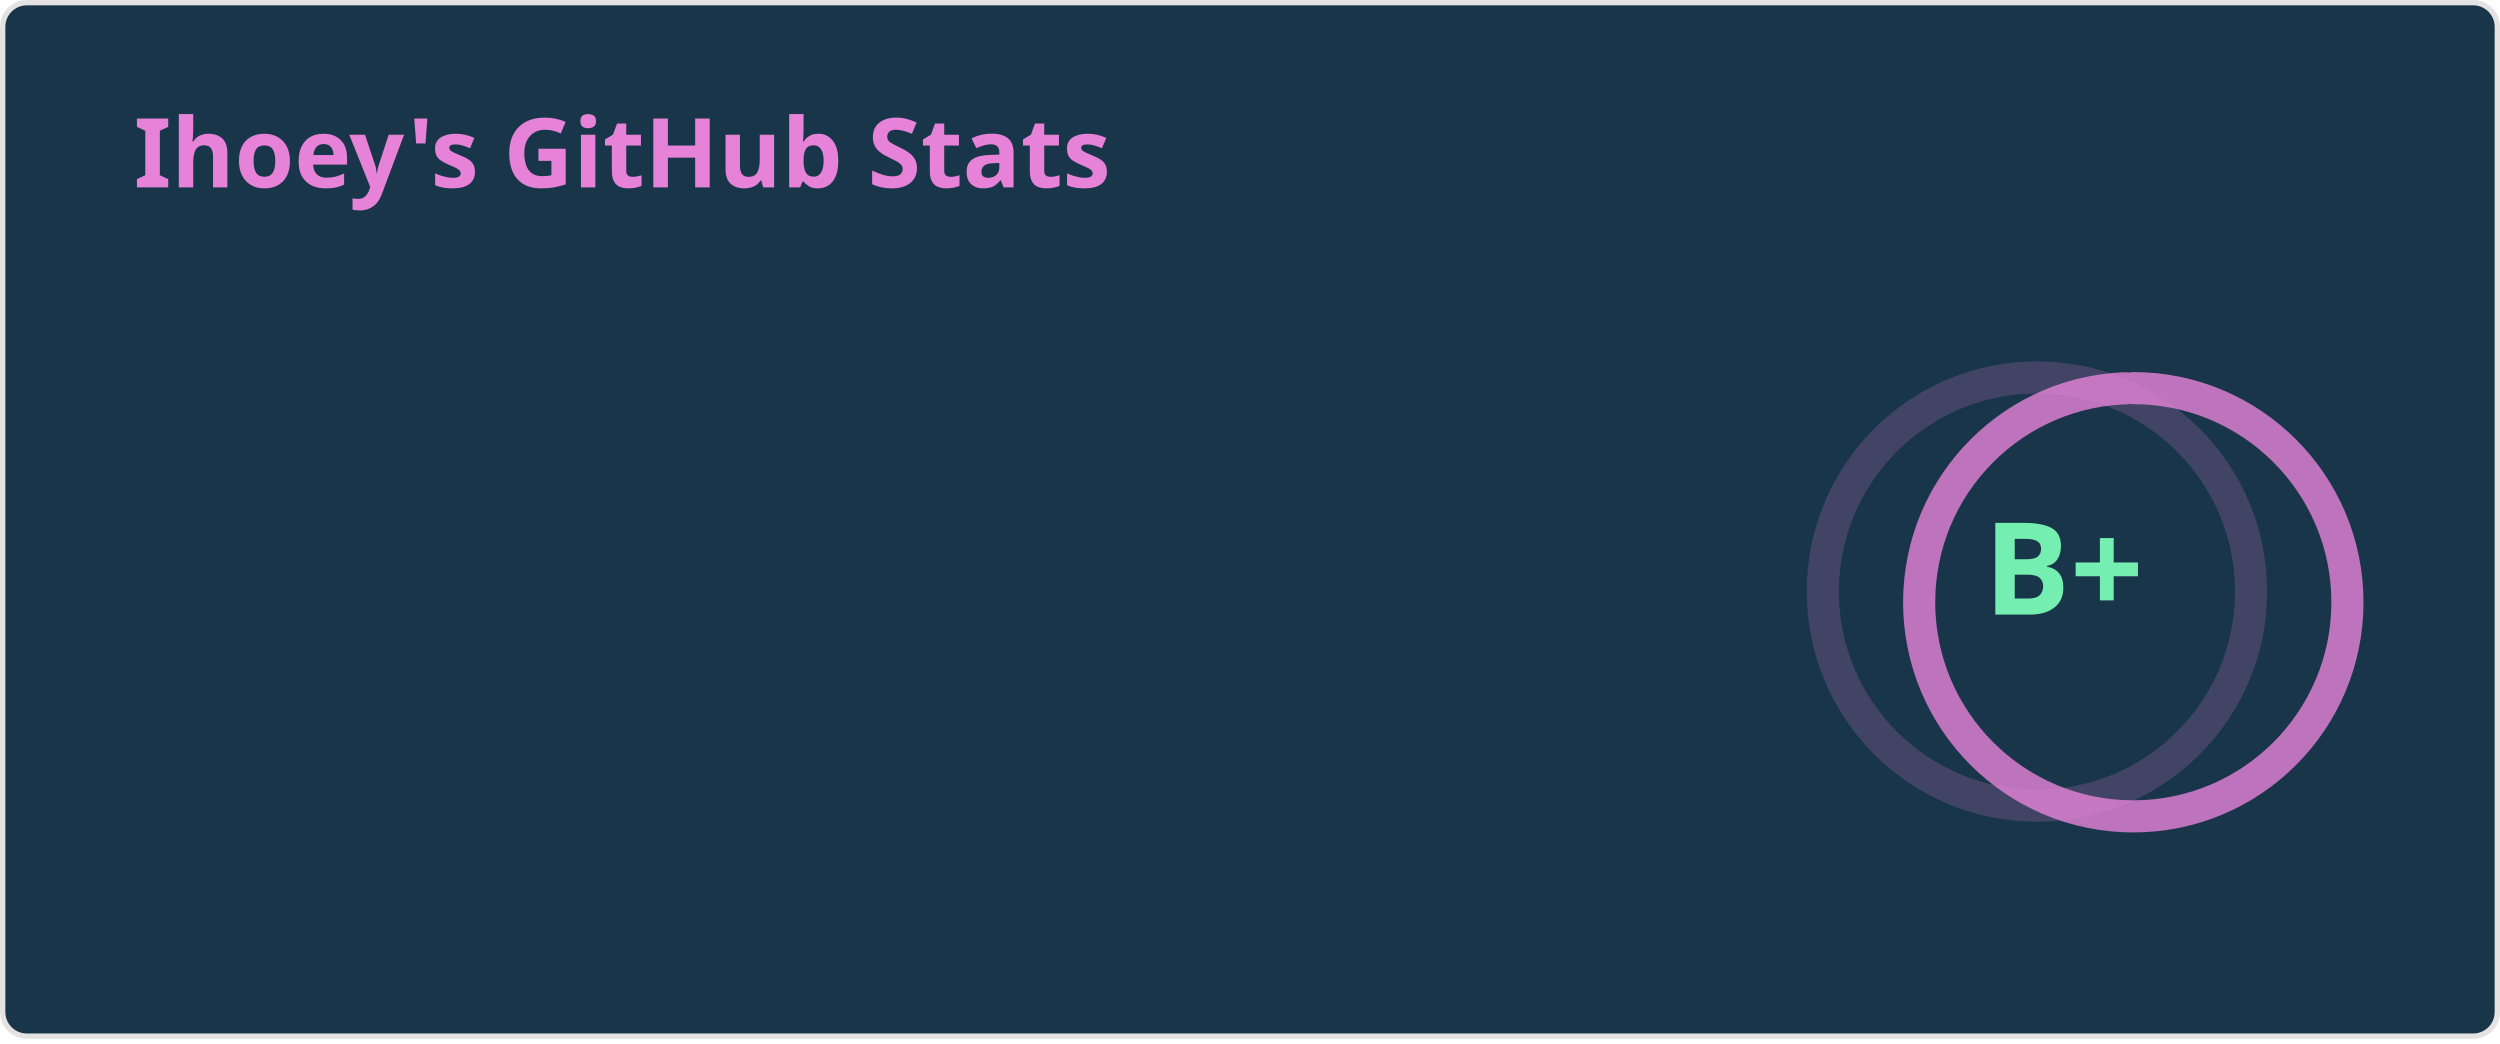
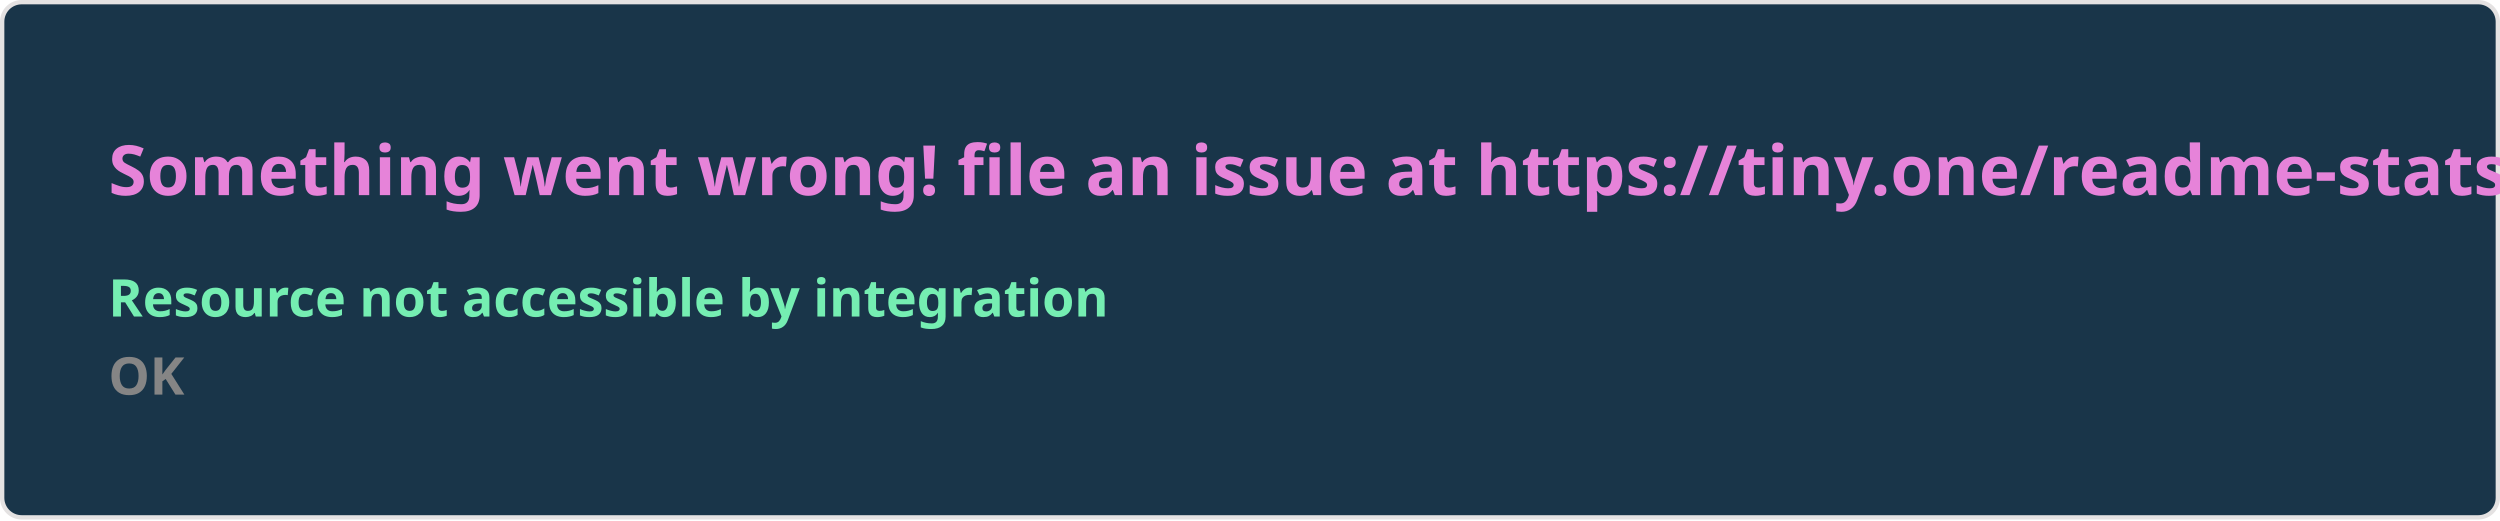
- <svg xmlns="http://www.w3.org/2000/svg" width="467" height="195" viewBox="0 0 467 195" fill="none" role="img" aria-labelledby="descId">
+ <svg xmlns="http://www.w3.org/2000/svg" width="576.5" height="120" viewBox="0 0 576.5 120" fill="#193549">
  <style>
-           .header {
-             font: 600 18px 'Segoe UI', Ubuntu, Sans-Serif;
-             fill: #e683d9;
-             animation: fadeInAnimation 0.8s ease-in-out forwards;
-           }
-           @supports(-moz-appearance: auto) {
-             /* Selector detects Firefox */
-             .header { font-size: 15.5px; }
-           }
-           
-     .stat {
-       font: 600 14px 'Segoe UI', Ubuntu, "Helvetica Neue", Sans-Serif; fill: #75eeb2;
-     }
-     @supports(-moz-appearance: auto) {
-       /* Selector detects Firefox */
-       .stat { font-size:12px; }
-     }
-     .stagger {
-       opacity: 0;
-       animation: fadeInAnimation 0.3s ease-in-out forwards;
-     }
-     .rank-text {
-       font: 800 24px 'Segoe UI', Ubuntu, Sans-Serif; fill: #75eeb2;
-       animation: scaleInAnimation 0.3s ease-in-out forwards;
-     }
-     .rank-percentile-header {
-       font-size: 14px;
-     }
-     .rank-percentile-text {
-       font-size: 16px;
-     }
-     
-     .not_bold { font-weight: 400 }
-     .bold { font-weight: 700 }
-     .icon {
-       fill: #0480ef;
-       display: block;
-     }
- 
-     .rank-circle-rim {
-       stroke: #e683d9;
-       fill: none;
-       stroke-width: 6;
-       opacity: 0.2;
-     }
-     .rank-circle {
-       stroke: #e683d9;
-       stroke-dasharray: 250;
-       fill: none;
-       stroke-width: 6;
-       stroke-linecap: round;
-       opacity: 0.8;
-       transform-origin: -10px 8px;
-       transform: rotate(-90deg);
-       animation: rankAnimation 1s forwards ease-in-out;
-     }
-     
-     @keyframes rankAnimation {
-       from {
-         stroke-dashoffset: 251.327;
-       }
-       to {
-         stroke-dashoffset: 109.48;
-       }
-     }
-   
-   
- 
-           
-       /* Animations */
-       @keyframes scaleInAnimation {
-         from {
-           transform: translate(-5px, 5px) scale(0);
-         }
-         to {
-           transform: translate(-5px, 5px) scale(1);
-         }
-       }
-       @keyframes fadeInAnimation {
-         from {
-           opacity: 0;
-         }
-         to {
-           opacity: 1;
-         }
-       }
-     
-           
-         </style>
-   <rect data-testid="card-bg" x="0.5" y="0.5" rx="4.5" height="99%" stroke="#e4e2e2" width="466" fill="#193549" stroke-opacity="1" />
-   <g data-testid="card-title" transform="translate(25, 35)">
-     <g transform="translate(0, 0)">
-       <text x="0" y="0" class="header" data-testid="header">Ihoey's GitHub Stats</text>
-     </g>
-   </g>
-   <g data-testid="main-card-body" transform="translate(0, 55)">
-     <g data-testid="rank-circle" transform="translate(390.5, 47.5)">
-       <circle class="rank-circle-rim" cx="-10" cy="8" r="40" />
-       <circle class="rank-circle" cx="-10" cy="8" r="40" />
-       <g class="rank-text">
-         <text x="-5" y="3" alignment-baseline="central" dominant-baseline="central" text-anchor="middle" data-testid="level-rank-icon">
-           B+
-         </text>
-       </g>
-     </g>
-     <svg x="0" y="0">
-       <g transform="translate(0, 0)">
-         <g class="stagger" style="animation-delay: 450ms" transform="translate(25, 0)">
-           <svg data-testid="icon" class="icon" viewBox="0 0 16 16" version="1.1" width="16" height="16">
-             <path fill-rule="evenodd" d="M8 .25a.75.75 0 01.673.418l1.882 3.815 4.21.612a.75.75 0 01.416 1.279l-3.046 2.97.719 4.192a.75.75 0 01-1.088.791L8 12.347l-3.766 1.98a.75.75 0 01-1.088-.79l.72-4.194L.818 6.374a.75.75 0 01.416-1.28l4.21-.611L7.327.668A.75.75 0 018 .25zm0 2.445L6.615 5.5a.75.75 0 01-.564.41l-3.097.45 2.24 2.184a.75.75 0 01.216.664l-.528 3.084 2.769-1.456a.75.75 0 01.698 0l2.77 1.456-.53-3.084a.75.75 0 01.216-.664l2.24-2.183-3.096-.45a.75.75 0 01-.564-.41L8 2.694v.001z" />
-           </svg>
-           <text class="stat  bold" x="25" y="12.5">Total Stars Earned:</text>
-           <text class="stat  bold" x="219.01" y="12.5" data-testid="stars">160</text>
-         </g>
-       </g>
-       <g transform="translate(0, 25)">
-         <g class="stagger" style="animation-delay: 600ms" transform="translate(25, 0)">
-           <svg data-testid="icon" class="icon" viewBox="0 0 16 16" version="1.1" width="16" height="16">
-             <path fill-rule="evenodd" d="M1.643 3.143L.427 1.927A.25.25 0 000 2.104V5.75c0 .138.112.25.25.25h3.646a.25.25 0 00.177-.427L2.715 4.215a6.5 6.5 0 11-1.18 4.458.75.75 0 10-1.493.154 8.001 8.001 0 101.6-5.684zM7.75 4a.75.75 0 01.75.75v2.992l2.028.812a.75.75 0 01-.557 1.392l-2.5-1A.75.75 0 017 8.25v-3.5A.75.75 0 017.75 4z" />
-           </svg>
-           <text class="stat  bold" x="25" y="12.5">Total Commits (last year):</text>
-           <text class="stat  bold" x="219.01" y="12.5" data-testid="commits">389</text>
-         </g>
-       </g>
-       <g transform="translate(0, 50)">
-         <g class="stagger" style="animation-delay: 750ms" transform="translate(25, 0)">
-           <svg data-testid="icon" class="icon" viewBox="0 0 16 16" version="1.1" width="16" height="16">
-             <path fill-rule="evenodd" d="M7.177 3.073L9.573.677A.25.25 0 0110 .854v4.792a.25.25 0 01-.427.177L7.177 3.427a.25.25 0 010-.354zM3.75 2.5a.75.75 0 100 1.5.75.75 0 000-1.5zm-2.25.75a2.25 2.25 0 113 2.122v5.256a2.251 2.251 0 11-1.5 0V5.372A2.25 2.25 0 011.5 3.25zM11 2.5h-1V4h1a1 1 0 011 1v5.628a2.251 2.251 0 101.5 0V5A2.5 2.5 0 0011 2.5zm1 10.25a.75.75 0 111.5 0 .75.75 0 01-1.5 0zM3.75 12a.75.75 0 100 1.5.75.75 0 000-1.5z" />
-           </svg>
-           <text class="stat  bold" x="25" y="12.5">Total PRs:</text>
-           <text class="stat  bold" x="219.01" y="12.5" data-testid="prs">32</text>
-         </g>
-       </g>
-       <g transform="translate(0, 75)">
-         <g class="stagger" style="animation-delay: 900ms" transform="translate(25, 0)">
-           <svg data-testid="icon" class="icon" viewBox="0 0 16 16" version="1.1" width="16" height="16">
-             <path fill-rule="evenodd" d="M8 1.5a6.5 6.5 0 100 13 6.5 6.5 0 000-13zM0 8a8 8 0 1116 0A8 8 0 010 8zm9 3a1 1 0 11-2 0 1 1 0 012 0zm-.25-6.25a.75.75 0 00-1.5 0v3.5a.75.75 0 001.5 0v-3.5z" />
-           </svg>
-           <text class="stat  bold" x="25" y="12.5">Total Issues:</text>
-           <text class="stat  bold" x="219.01" y="12.5" data-testid="issues">20</text>
-         </g>
-       </g>
-       <g transform="translate(0, 100)">
-         <g class="stagger" style="animation-delay: 1050ms" transform="translate(25, 0)">
-           <svg data-testid="icon" class="icon" viewBox="0 0 16 16" version="1.1" width="16" height="16">
-             <path fill-rule="evenodd" d="M2 2.5A2.5 2.5 0 014.5 0h8.75a.75.75 0 01.75.75v12.5a.75.75 0 01-.75.75h-2.5a.75.75 0 110-1.5h1.75v-2h-8a1 1 0 00-.714 1.7.75.75 0 01-1.072 1.05A2.495 2.495 0 012 11.5v-9zm10.5-1V9h-8c-.356 0-.694.074-1 .208V2.5a1 1 0 011-1h8zM5 12.25v3.25a.25.25 0 00.4.2l1.45-1.087a.25.25 0 01.3 0L8.6 15.7a.25.25 0 00.4-.2v-3.25a.25.25 0 00-.25-.25h-3.5a.25.25 0 00-.25.25z" />
-           </svg>
-           <text class="stat  bold" x="25" y="12.5">Contributed to (last year):</text>
-           <text class="stat  bold" x="219.01" y="12.5" data-testid="contribs">1</text>
-         </g>
-       </g>
-     </svg>
-   </g>
+     .text { font: 600 16px 'Segoe UI', Ubuntu, Sans-Serif; fill: #e683d9 }
+     .small { font: 600 12px 'Segoe UI', Ubuntu, Sans-Serif; fill: #75eeb2 }
+     .gray { fill: #858585 }
+     </style>
+   <rect x="0.5" y="0.5" width="575.5" height="99%" rx="4.5" fill="#193549" stroke="#e4e2e2" />
+   <text x="25" y="45" class="text">Something went wrong! file an issue at https://tiny.one/readme-stats</text>
+   <text data-testid="message" x="25" y="55" class="text small">
+     <tspan x="25" dy="18">Resource not accessible by integration</tspan>
+     <tspan x="25" dy="18" class="gray">OK</tspan>
+   </text>
</svg>
